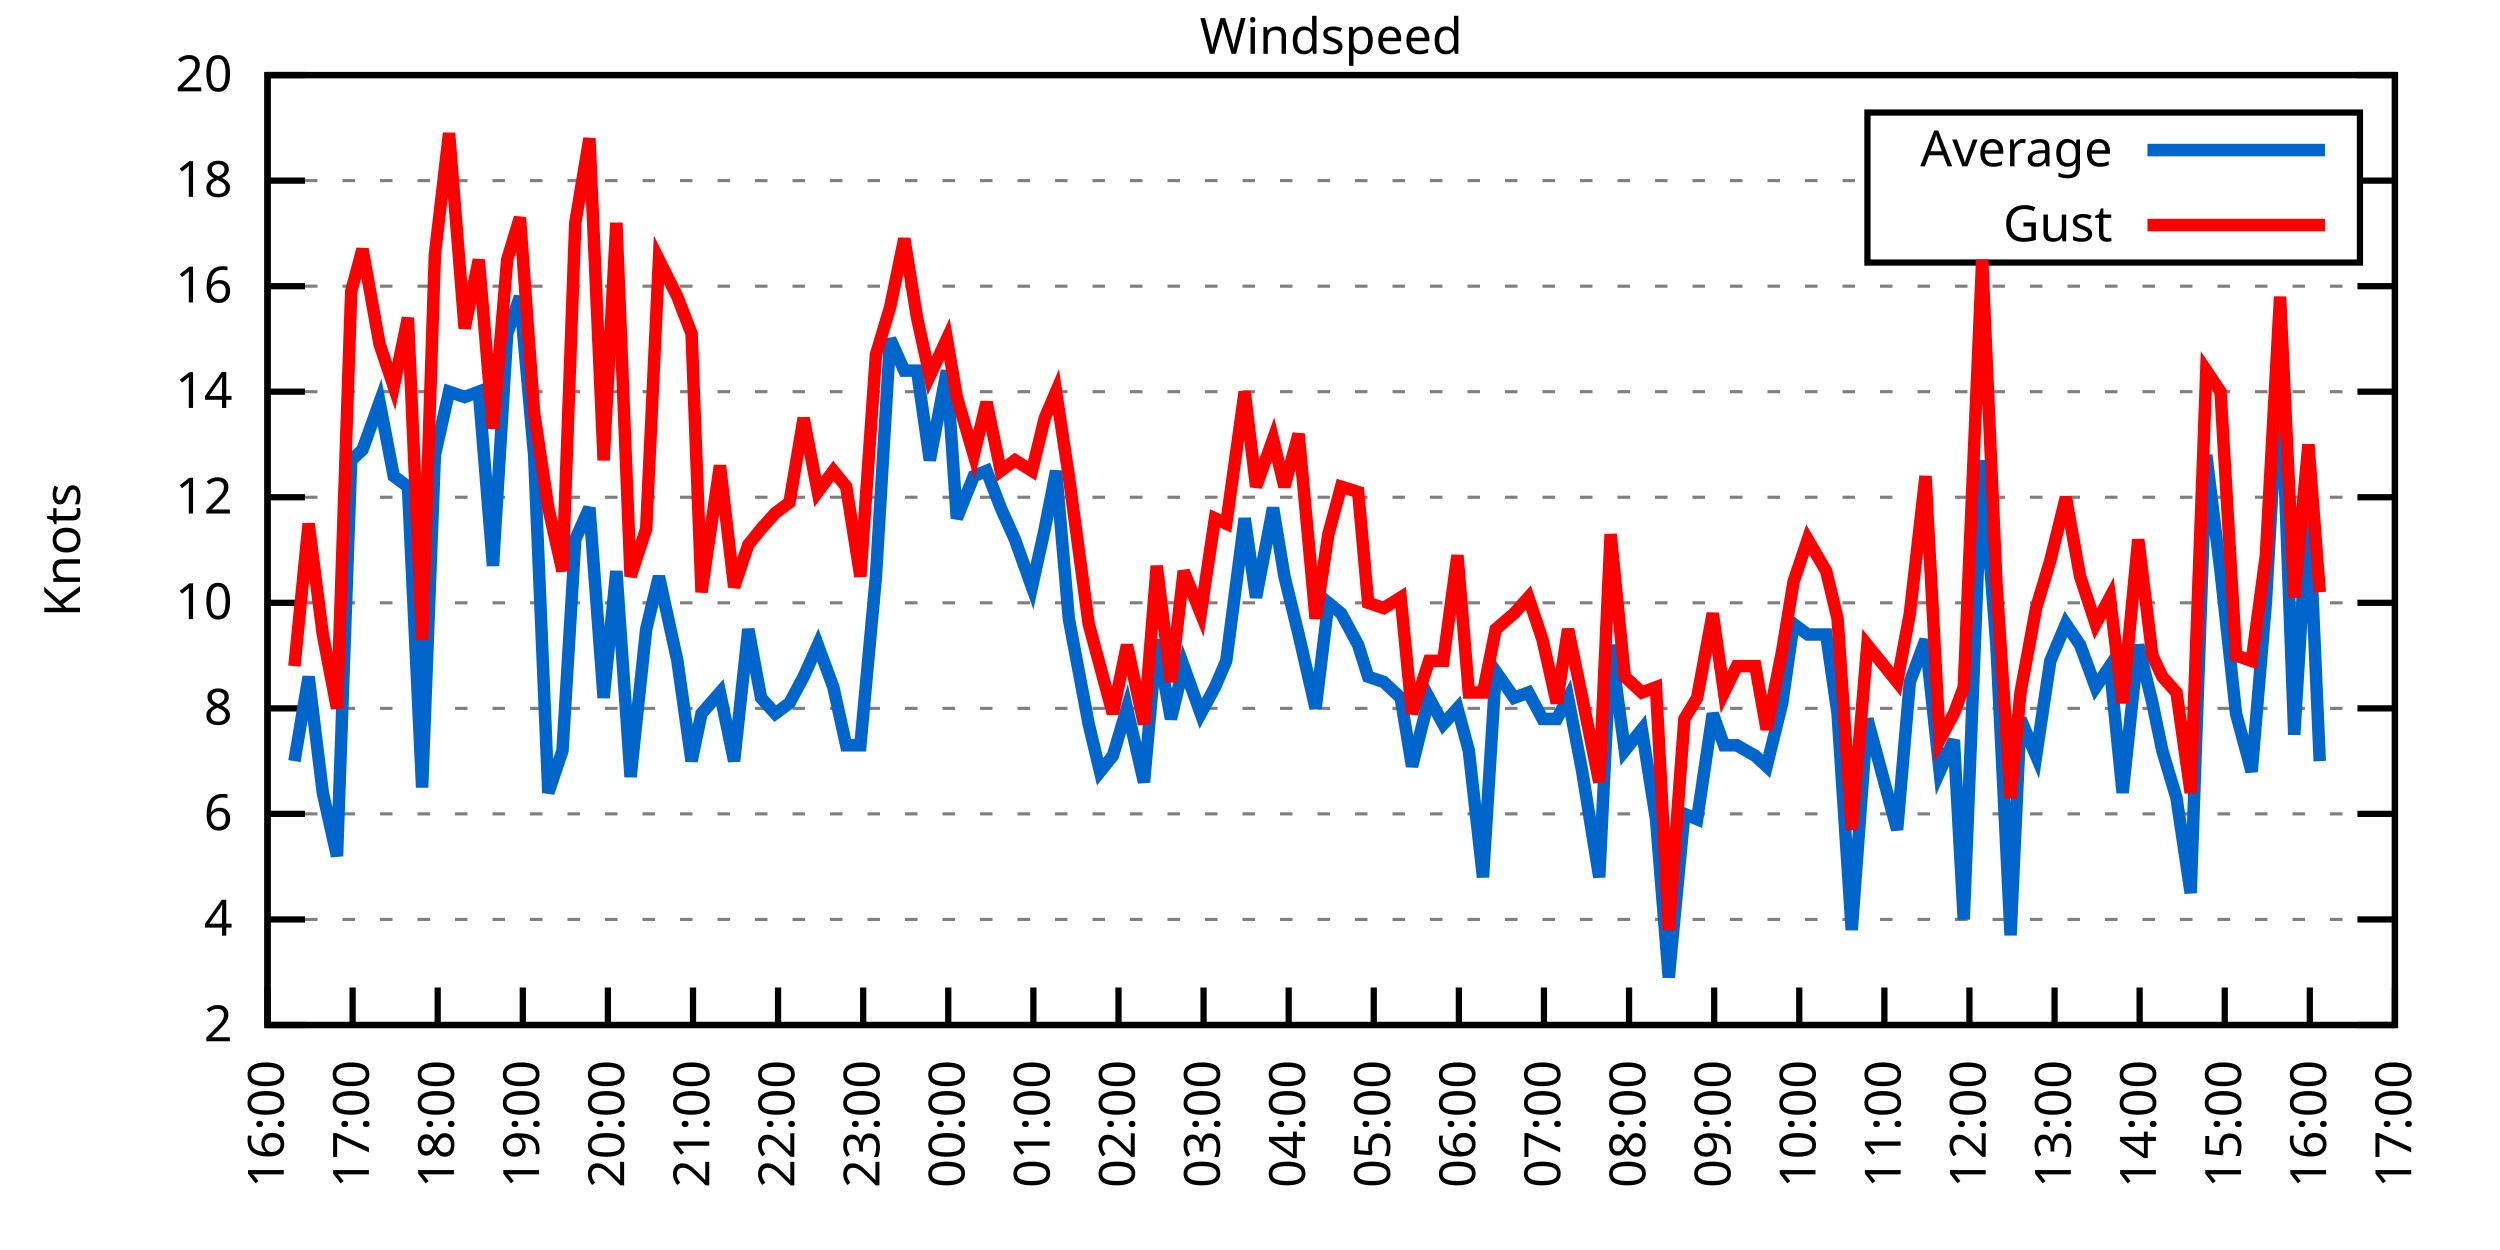
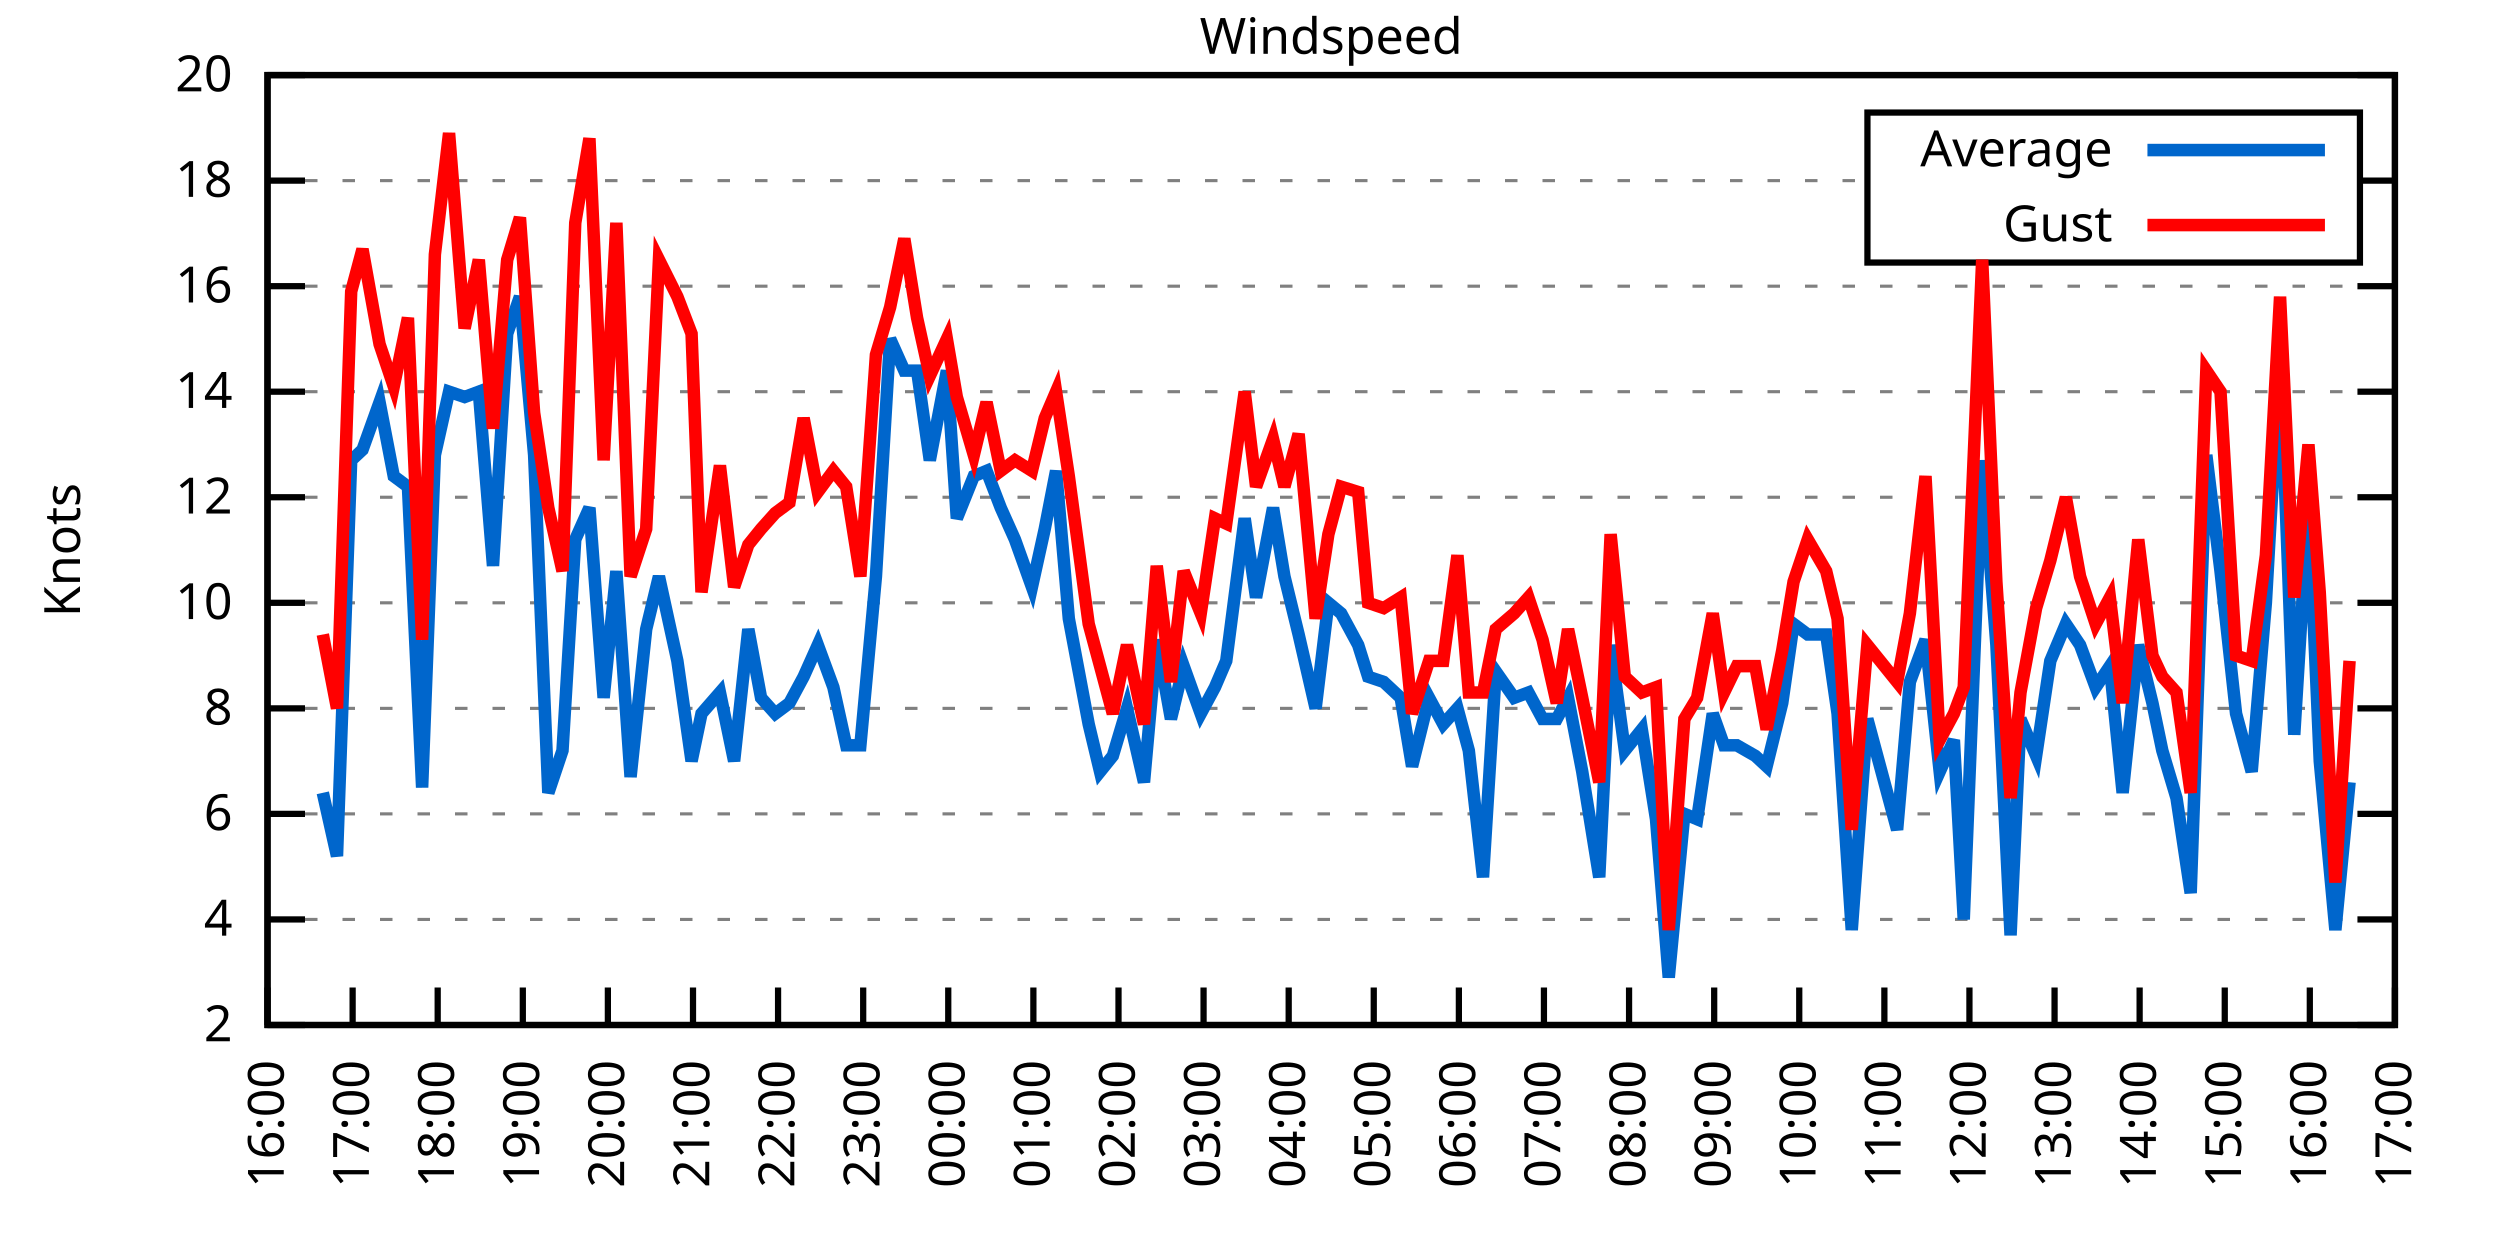
<svg xmlns="http://www.w3.org/2000/svg" xmlns:xlink="http://www.w3.org/1999/xlink" width="400" height="200" viewBox="0 0 400 200">
  <g id="gnuplot_canvas">
    <rect x="0" y="0" width="400" height="200" fill="none" />
    <defs>
      <circle id="gpDot" r="0.5" stroke-width="0.5" stroke="currentColor" />
      <path id="gpPt0" stroke-width="0.333" stroke="currentColor" d="M-1,0 h2 M0,-1 v2" />
      <path id="gpPt1" stroke-width="0.333" stroke="currentColor" d="M-1,-1 L1,1 M1,-1 L-1,1" />
      <path id="gpPt2" stroke-width="0.333" stroke="currentColor" d="M-1,0 L1,0 M0,-1 L0,1 M-1,-1 L1,1 M-1,1 L1,-1" />
      <rect id="gpPt3" stroke-width="0.333" stroke="currentColor" x="-1" y="-1" width="2" height="2" />
      <rect id="gpPt4" stroke-width="0.333" stroke="currentColor" fill="currentColor" x="-1" y="-1" width="2" height="2" />
      <circle id="gpPt5" stroke-width="0.333" stroke="currentColor" cx="0" cy="0" r="1" />
      <use xlink:href="#gpPt5" id="gpPt6" fill="currentColor" stroke="none" />
      <path id="gpPt7" stroke-width="0.333" stroke="currentColor" d="M0,-1.33 L-1.33,0.67 L1.33,0.67 z" />
      <use xlink:href="#gpPt7" id="gpPt8" fill="currentColor" stroke="none" />
      <use xlink:href="#gpPt7" id="gpPt9" stroke="currentColor" transform="rotate(180)" />
      <use xlink:href="#gpPt9" id="gpPt10" fill="currentColor" stroke="none" />
      <use xlink:href="#gpPt3" id="gpPt11" stroke="currentColor" transform="rotate(45)" />
      <use xlink:href="#gpPt11" id="gpPt12" fill="currentColor" stroke="none" />
      <path id="gpPt13" stroke-width="0.333" stroke="currentColor" d="M0,1.330 L1.265,0.411 L0.782,-1.067 L-0.782,-1.076 L-1.265,0.411 z" />
      <use xlink:href="#gpPt13" id="gpPt14" fill="currentColor" stroke="none" />
      <filter id="textbox" filterUnits="objectBoundingBox" x="0" y="0" height="1" width="1">
        <feFlood flood-color="white" flood-opacity="1" result="bgnd" />
        <feComposite in="SourceGraphic" in2="bgnd" operator="atop" />
      </filter>
      <filter id="greybox" filterUnits="objectBoundingBox" x="0" y="0" height="1" width="1">
        <feFlood flood-color="lightgrey" flood-opacity="1" result="grey" />
        <feComposite in="SourceGraphic" in2="grey" operator="atop" />
      </filter>
    </defs>
    <g fill="none" color="white" stroke="currentColor" stroke-width="1.00" stroke-linecap="butt" stroke-linejoin="miter">
</g>
    <g fill="none" color="black" stroke="currentColor" stroke-width="1.00" stroke-linecap="butt" stroke-linejoin="miter">
      <g stroke="none" shape-rendering="crispEdges">
        <polygon fill="rgb(255, 255, 255)" points="42.80,164.00 383.18,164.00 383.18,12.02 42.80,12.02 " />
      </g>
    </g>
    <g fill="none" color="black" stroke="currentColor" stroke-width="1.00" stroke-linecap="butt" stroke-linejoin="miter">
</g>
    <g fill="none" color="black" stroke="black" stroke-width="0.50" stroke-linecap="butt" stroke-linejoin="miter">
</g>
    <g fill="none" color="gray" stroke="currentColor" stroke-width="0.50" stroke-linecap="butt" stroke-linejoin="miter">
      <path stroke="gray" stroke-dasharray="2,4" class="gridline" d="M42.80,164.00 L383.19,164.00  " />
    </g>
    <g fill="none" color="gray" stroke="gray" stroke-width="1.00" stroke-linecap="butt" stroke-linejoin="miter">
</g>
    <g fill="none" color="black" stroke="currentColor" stroke-width="1.00" stroke-linecap="butt" stroke-linejoin="miter">
      <path stroke="black" d="M42.80,164.00 L48.80,164.00 M383.19,164.00 L377.19,164.00  " />
      <g transform="translate(37.20,166.60)" stroke="none" fill="black" font-family="Sans" font-size="8.00" text-anchor="end">
        <text>
          <tspan font-family="Sans"> 2</tspan>
        </text>
      </g>
    </g>
    <g fill="none" color="black" stroke="currentColor" stroke-width="1.00" stroke-linecap="butt" stroke-linejoin="miter">
</g>
    <g fill="none" color="black" stroke="black" stroke-width="0.50" stroke-linecap="butt" stroke-linejoin="miter">
</g>
    <g fill="none" color="gray" stroke="currentColor" stroke-width="0.50" stroke-linecap="butt" stroke-linejoin="miter">
      <path stroke="gray" stroke-dasharray="2,4" class="gridline" d="M42.80,147.11 L383.19,147.11  " />
    </g>
    <g fill="none" color="gray" stroke="gray" stroke-width="1.00" stroke-linecap="butt" stroke-linejoin="miter">
</g>
    <g fill="none" color="black" stroke="currentColor" stroke-width="1.00" stroke-linecap="butt" stroke-linejoin="miter">
      <path stroke="black" d="M42.80,147.11 L48.80,147.11 M383.19,147.11 L377.19,147.11  " />
      <g transform="translate(37.20,149.71)" stroke="none" fill="black" font-family="Sans" font-size="8.00" text-anchor="end">
        <text>
          <tspan font-family="Sans"> 4</tspan>
        </text>
      </g>
    </g>
    <g fill="none" color="black" stroke="currentColor" stroke-width="1.00" stroke-linecap="butt" stroke-linejoin="miter">
</g>
    <g fill="none" color="black" stroke="black" stroke-width="0.50" stroke-linecap="butt" stroke-linejoin="miter">
</g>
    <g fill="none" color="gray" stroke="currentColor" stroke-width="0.50" stroke-linecap="butt" stroke-linejoin="miter">
      <path stroke="gray" stroke-dasharray="2,4" class="gridline" d="M42.80,130.22 L383.19,130.22  " />
    </g>
    <g fill="none" color="gray" stroke="gray" stroke-width="1.00" stroke-linecap="butt" stroke-linejoin="miter">
</g>
    <g fill="none" color="black" stroke="currentColor" stroke-width="1.00" stroke-linecap="butt" stroke-linejoin="miter">
      <path stroke="black" d="M42.80,130.22 L48.80,130.22 M383.19,130.22 L377.19,130.22  " />
      <g transform="translate(37.20,132.82)" stroke="none" fill="black" font-family="Sans" font-size="8.00" text-anchor="end">
        <text>
          <tspan font-family="Sans"> 6</tspan>
        </text>
      </g>
    </g>
    <g fill="none" color="black" stroke="currentColor" stroke-width="1.00" stroke-linecap="butt" stroke-linejoin="miter">
</g>
    <g fill="none" color="black" stroke="black" stroke-width="0.50" stroke-linecap="butt" stroke-linejoin="miter">
</g>
    <g fill="none" color="gray" stroke="currentColor" stroke-width="0.50" stroke-linecap="butt" stroke-linejoin="miter">
      <path stroke="gray" stroke-dasharray="2,4" class="gridline" d="M42.80,113.34 L383.19,113.34  " />
    </g>
    <g fill="none" color="gray" stroke="gray" stroke-width="1.00" stroke-linecap="butt" stroke-linejoin="miter">
</g>
    <g fill="none" color="black" stroke="currentColor" stroke-width="1.00" stroke-linecap="butt" stroke-linejoin="miter">
      <path stroke="black" d="M42.80,113.34 L48.80,113.34 M383.19,113.34 L377.19,113.34  " />
      <g transform="translate(37.20,115.94)" stroke="none" fill="black" font-family="Sans" font-size="8.00" text-anchor="end">
        <text>
          <tspan font-family="Sans"> 8</tspan>
        </text>
      </g>
    </g>
    <g fill="none" color="black" stroke="currentColor" stroke-width="1.00" stroke-linecap="butt" stroke-linejoin="miter">
</g>
    <g fill="none" color="black" stroke="black" stroke-width="0.50" stroke-linecap="butt" stroke-linejoin="miter">
</g>
    <g fill="none" color="gray" stroke="currentColor" stroke-width="0.50" stroke-linecap="butt" stroke-linejoin="miter">
      <path stroke="gray" stroke-dasharray="2,4" class="gridline" d="M42.80,96.45 L383.19,96.45  " />
    </g>
    <g fill="none" color="gray" stroke="gray" stroke-width="1.00" stroke-linecap="butt" stroke-linejoin="miter">
</g>
    <g fill="none" color="black" stroke="currentColor" stroke-width="1.00" stroke-linecap="butt" stroke-linejoin="miter">
      <path stroke="black" d="M42.80,96.45 L48.80,96.45 M383.19,96.45 L377.19,96.45  " />
      <g transform="translate(37.20,99.05)" stroke="none" fill="black" font-family="Sans" font-size="8.00" text-anchor="end">
        <text>
          <tspan font-family="Sans"> 10</tspan>
        </text>
      </g>
    </g>
    <g fill="none" color="black" stroke="currentColor" stroke-width="1.00" stroke-linecap="butt" stroke-linejoin="miter">
</g>
    <g fill="none" color="black" stroke="black" stroke-width="0.50" stroke-linecap="butt" stroke-linejoin="miter">
</g>
    <g fill="none" color="gray" stroke="currentColor" stroke-width="0.50" stroke-linecap="butt" stroke-linejoin="miter">
      <path stroke="gray" stroke-dasharray="2,4" class="gridline" d="M42.80,79.56 L383.19,79.56  " />
    </g>
    <g fill="none" color="gray" stroke="gray" stroke-width="1.00" stroke-linecap="butt" stroke-linejoin="miter">
</g>
    <g fill="none" color="black" stroke="currentColor" stroke-width="1.00" stroke-linecap="butt" stroke-linejoin="miter">
      <path stroke="black" d="M42.80,79.56 L48.80,79.56 M383.19,79.56 L377.19,79.56  " />
      <g transform="translate(37.20,82.16)" stroke="none" fill="black" font-family="Sans" font-size="8.00" text-anchor="end">
        <text>
          <tspan font-family="Sans"> 12</tspan>
        </text>
      </g>
    </g>
    <g fill="none" color="black" stroke="currentColor" stroke-width="1.00" stroke-linecap="butt" stroke-linejoin="miter">
</g>
    <g fill="none" color="black" stroke="black" stroke-width="0.50" stroke-linecap="butt" stroke-linejoin="miter">
</g>
    <g fill="none" color="gray" stroke="currentColor" stroke-width="0.50" stroke-linecap="butt" stroke-linejoin="miter">
      <path stroke="gray" stroke-dasharray="2,4" class="gridline" d="M42.80,62.67 L383.19,62.67  " />
    </g>
    <g fill="none" color="gray" stroke="gray" stroke-width="1.00" stroke-linecap="butt" stroke-linejoin="miter">
</g>
    <g fill="none" color="black" stroke="currentColor" stroke-width="1.00" stroke-linecap="butt" stroke-linejoin="miter">
      <path stroke="black" d="M42.80,62.67 L48.80,62.67 M383.19,62.67 L377.19,62.67  " />
      <g transform="translate(37.20,65.27)" stroke="none" fill="black" font-family="Sans" font-size="8.00" text-anchor="end">
        <text>
          <tspan font-family="Sans"> 14</tspan>
        </text>
      </g>
    </g>
    <g fill="none" color="black" stroke="currentColor" stroke-width="1.00" stroke-linecap="butt" stroke-linejoin="miter">
</g>
    <g fill="none" color="black" stroke="black" stroke-width="0.50" stroke-linecap="butt" stroke-linejoin="miter">
</g>
    <g fill="none" color="gray" stroke="currentColor" stroke-width="0.50" stroke-linecap="butt" stroke-linejoin="miter">
      <path stroke="gray" stroke-dasharray="2,4" class="gridline" d="M42.80,45.79 L383.19,45.79  " />
    </g>
    <g fill="none" color="gray" stroke="gray" stroke-width="1.00" stroke-linecap="butt" stroke-linejoin="miter">
</g>
    <g fill="none" color="black" stroke="currentColor" stroke-width="1.00" stroke-linecap="butt" stroke-linejoin="miter">
      <path stroke="black" d="M42.80,45.79 L48.80,45.79 M383.19,45.79 L377.19,45.79  " />
      <g transform="translate(37.20,48.39)" stroke="none" fill="black" font-family="Sans" font-size="8.00" text-anchor="end">
        <text>
          <tspan font-family="Sans"> 16</tspan>
        </text>
      </g>
    </g>
    <g fill="none" color="black" stroke="currentColor" stroke-width="1.00" stroke-linecap="butt" stroke-linejoin="miter">
</g>
    <g fill="none" color="black" stroke="black" stroke-width="0.50" stroke-linecap="butt" stroke-linejoin="miter">
</g>
    <g fill="none" color="gray" stroke="currentColor" stroke-width="0.50" stroke-linecap="butt" stroke-linejoin="miter">
      <path stroke="gray" stroke-dasharray="2,4" class="gridline" d="M42.80,28.90 L298.79,28.90 M377.59,28.90 L383.19,28.90  " />
    </g>
    <g fill="none" color="gray" stroke="gray" stroke-width="1.00" stroke-linecap="butt" stroke-linejoin="miter">
</g>
    <g fill="none" color="black" stroke="currentColor" stroke-width="1.00" stroke-linecap="butt" stroke-linejoin="miter">
      <path stroke="black" d="M42.80,28.90 L48.80,28.90 M383.19,28.90 L377.19,28.90  " />
      <g transform="translate(37.20,31.50)" stroke="none" fill="black" font-family="Sans" font-size="8.00" text-anchor="end">
        <text>
          <tspan font-family="Sans"> 18</tspan>
        </text>
      </g>
    </g>
    <g fill="none" color="black" stroke="currentColor" stroke-width="1.00" stroke-linecap="butt" stroke-linejoin="miter">
</g>
    <g fill="none" color="black" stroke="black" stroke-width="0.50" stroke-linecap="butt" stroke-linejoin="miter">
</g>
    <g fill="none" color="gray" stroke="currentColor" stroke-width="0.50" stroke-linecap="butt" stroke-linejoin="miter">
      <path stroke="gray" stroke-dasharray="2,4" class="gridline" d="M42.80,12.01 L383.19,12.01  " />
    </g>
    <g fill="none" color="gray" stroke="gray" stroke-width="1.00" stroke-linecap="butt" stroke-linejoin="miter">
</g>
    <g fill="none" color="black" stroke="currentColor" stroke-width="1.00" stroke-linecap="butt" stroke-linejoin="miter">
      <path stroke="black" d="M42.80,12.01 L48.80,12.01 M383.19,12.01 L377.19,12.01  " />
      <g transform="translate(37.20,14.61)" stroke="none" fill="black" font-family="Sans" font-size="8.00" text-anchor="end">
        <text>
          <tspan font-family="Sans"> 20</tspan>
        </text>
      </g>
    </g>
    <g fill="none" color="black" stroke="currentColor" stroke-width="1.00" stroke-linecap="butt" stroke-linejoin="miter">
      <path stroke="black" d="M42.80,164.00 L42.80,158.00  " />
      <g transform="translate(45.40,169.60) rotate(270.00)" stroke="none" fill="black" font-family="Sans" font-size="8.00" text-anchor="end">
        <text>
          <tspan font-family="Sans">16:00</tspan>
        </text>
      </g>
    </g>
    <g fill="none" color="black" stroke="currentColor" stroke-width="1.00" stroke-linecap="butt" stroke-linejoin="miter">
      <path stroke="black" d="M56.42,164.00 L56.42,158.00  " />
      <g transform="translate(59.02,169.60) rotate(270.00)" stroke="none" fill="black" font-family="Sans" font-size="8.00" text-anchor="end">
        <text>
          <tspan font-family="Sans">17:00</tspan>
        </text>
      </g>
    </g>
    <g fill="none" color="black" stroke="currentColor" stroke-width="1.00" stroke-linecap="butt" stroke-linejoin="miter">
      <path stroke="black" d="M70.03,164.00 L70.03,158.00  " />
      <g transform="translate(72.63,169.60) rotate(270.00)" stroke="none" fill="black" font-family="Sans" font-size="8.00" text-anchor="end">
        <text>
          <tspan font-family="Sans">18:00</tspan>
        </text>
      </g>
    </g>
    <g fill="none" color="black" stroke="currentColor" stroke-width="1.00" stroke-linecap="butt" stroke-linejoin="miter">
      <path stroke="black" d="M83.65,164.00 L83.65,158.00  " />
      <g transform="translate(86.25,169.60) rotate(270.00)" stroke="none" fill="black" font-family="Sans" font-size="8.00" text-anchor="end">
        <text>
          <tspan font-family="Sans">19:00</tspan>
        </text>
      </g>
    </g>
    <g fill="none" color="black" stroke="currentColor" stroke-width="1.00" stroke-linecap="butt" stroke-linejoin="miter">
      <path stroke="black" d="M97.26,164.00 L97.26,158.00  " />
      <g transform="translate(99.86,169.60) rotate(270.00)" stroke="none" fill="black" font-family="Sans" font-size="8.00" text-anchor="end">
        <text>
          <tspan font-family="Sans">20:00</tspan>
        </text>
      </g>
    </g>
    <g fill="none" color="black" stroke="currentColor" stroke-width="1.00" stroke-linecap="butt" stroke-linejoin="miter">
      <path stroke="black" d="M110.88,164.00 L110.88,158.00  " />
      <g transform="translate(113.48,169.60) rotate(270.00)" stroke="none" fill="black" font-family="Sans" font-size="8.00" text-anchor="end">
        <text>
          <tspan font-family="Sans">21:00</tspan>
        </text>
      </g>
    </g>
    <g fill="none" color="black" stroke="currentColor" stroke-width="1.00" stroke-linecap="butt" stroke-linejoin="miter">
      <path stroke="black" d="M124.49,164.00 L124.49,158.00  " />
      <g transform="translate(127.09,169.60) rotate(270.00)" stroke="none" fill="black" font-family="Sans" font-size="8.00" text-anchor="end">
        <text>
          <tspan font-family="Sans">22:00</tspan>
        </text>
      </g>
    </g>
    <g fill="none" color="black" stroke="currentColor" stroke-width="1.00" stroke-linecap="butt" stroke-linejoin="miter">
      <path stroke="black" d="M138.11,164.00 L138.11,158.00  " />
      <g transform="translate(140.71,169.60) rotate(270.00)" stroke="none" fill="black" font-family="Sans" font-size="8.00" text-anchor="end">
        <text>
          <tspan font-family="Sans">23:00</tspan>
        </text>
      </g>
    </g>
    <g fill="none" color="black" stroke="currentColor" stroke-width="1.00" stroke-linecap="butt" stroke-linejoin="miter">
      <path stroke="black" d="M151.72,164.00 L151.72,158.00  " />
      <g transform="translate(154.32,169.60) rotate(270.00)" stroke="none" fill="black" font-family="Sans" font-size="8.00" text-anchor="end">
        <text>
          <tspan font-family="Sans">00:00</tspan>
        </text>
      </g>
    </g>
    <g fill="none" color="black" stroke="currentColor" stroke-width="1.00" stroke-linecap="butt" stroke-linejoin="miter">
      <path stroke="black" d="M165.34,164.00 L165.34,158.00  " />
      <g transform="translate(167.94,169.60) rotate(270.00)" stroke="none" fill="black" font-family="Sans" font-size="8.00" text-anchor="end">
        <text>
          <tspan font-family="Sans">01:00</tspan>
        </text>
      </g>
    </g>
    <g fill="none" color="black" stroke="currentColor" stroke-width="1.00" stroke-linecap="butt" stroke-linejoin="miter">
      <path stroke="black" d="M178.96,164.00 L178.96,158.00  " />
      <g transform="translate(181.56,169.60) rotate(270.00)" stroke="none" fill="black" font-family="Sans" font-size="8.00" text-anchor="end">
        <text>
          <tspan font-family="Sans">02:00</tspan>
        </text>
      </g>
    </g>
    <g fill="none" color="black" stroke="currentColor" stroke-width="1.00" stroke-linecap="butt" stroke-linejoin="miter">
      <path stroke="black" d="M192.57,164.00 L192.57,158.00  " />
      <g transform="translate(195.17,169.60) rotate(270.00)" stroke="none" fill="black" font-family="Sans" font-size="8.00" text-anchor="end">
        <text>
          <tspan font-family="Sans">03:00</tspan>
        </text>
      </g>
    </g>
    <g fill="none" color="black" stroke="currentColor" stroke-width="1.00" stroke-linecap="butt" stroke-linejoin="miter">
      <path stroke="black" d="M206.19,164.00 L206.19,158.00  " />
      <g transform="translate(208.79,169.60) rotate(270.00)" stroke="none" fill="black" font-family="Sans" font-size="8.00" text-anchor="end">
        <text>
          <tspan font-family="Sans">04:00</tspan>
        </text>
      </g>
    </g>
    <g fill="none" color="black" stroke="currentColor" stroke-width="1.00" stroke-linecap="butt" stroke-linejoin="miter">
      <path stroke="black" d="M219.80,164.00 L219.80,158.00  " />
      <g transform="translate(222.40,169.60) rotate(270.00)" stroke="none" fill="black" font-family="Sans" font-size="8.00" text-anchor="end">
        <text>
          <tspan font-family="Sans">05:00</tspan>
        </text>
      </g>
    </g>
    <g fill="none" color="black" stroke="currentColor" stroke-width="1.00" stroke-linecap="butt" stroke-linejoin="miter">
      <path stroke="black" d="M233.42,164.00 L233.42,158.00  " />
      <g transform="translate(236.02,169.60) rotate(270.00)" stroke="none" fill="black" font-family="Sans" font-size="8.00" text-anchor="end">
        <text>
          <tspan font-family="Sans">06:00</tspan>
        </text>
      </g>
    </g>
    <g fill="none" color="black" stroke="currentColor" stroke-width="1.00" stroke-linecap="butt" stroke-linejoin="miter">
      <path stroke="black" d="M247.03,164.00 L247.03,158.00  " />
      <g transform="translate(249.63,169.60) rotate(270.00)" stroke="none" fill="black" font-family="Sans" font-size="8.00" text-anchor="end">
        <text>
          <tspan font-family="Sans">07:00</tspan>
        </text>
      </g>
    </g>
    <g fill="none" color="black" stroke="currentColor" stroke-width="1.00" stroke-linecap="butt" stroke-linejoin="miter">
      <path stroke="black" d="M260.65,164.00 L260.65,158.00  " />
      <g transform="translate(263.25,169.60) rotate(270.00)" stroke="none" fill="black" font-family="Sans" font-size="8.00" text-anchor="end">
        <text>
          <tspan font-family="Sans">08:00</tspan>
        </text>
      </g>
    </g>
    <g fill="none" color="black" stroke="currentColor" stroke-width="1.00" stroke-linecap="butt" stroke-linejoin="miter">
      <path stroke="black" d="M274.27,164.00 L274.27,158.00  " />
      <g transform="translate(276.87,169.60) rotate(270.00)" stroke="none" fill="black" font-family="Sans" font-size="8.00" text-anchor="end">
        <text>
          <tspan font-family="Sans">09:00</tspan>
        </text>
      </g>
    </g>
    <g fill="none" color="black" stroke="currentColor" stroke-width="1.00" stroke-linecap="butt" stroke-linejoin="miter">
      <path stroke="black" d="M287.88,164.00 L287.88,158.00  " />
      <g transform="translate(290.48,169.60) rotate(270.00)" stroke="none" fill="black" font-family="Sans" font-size="8.00" text-anchor="end">
        <text>
          <tspan font-family="Sans">10:00</tspan>
        </text>
      </g>
    </g>
    <g fill="none" color="black" stroke="currentColor" stroke-width="1.00" stroke-linecap="butt" stroke-linejoin="miter">
      <path stroke="black" d="M301.50,164.00 L301.50,158.00  " />
      <g transform="translate(304.10,169.60) rotate(270.00)" stroke="none" fill="black" font-family="Sans" font-size="8.00" text-anchor="end">
        <text>
          <tspan font-family="Sans">11:00</tspan>
        </text>
      </g>
    </g>
    <g fill="none" color="black" stroke="currentColor" stroke-width="1.00" stroke-linecap="butt" stroke-linejoin="miter">
      <path stroke="black" d="M315.11,164.00 L315.11,158.00  " />
      <g transform="translate(317.71,169.60) rotate(270.00)" stroke="none" fill="black" font-family="Sans" font-size="8.00" text-anchor="end">
        <text>
          <tspan font-family="Sans">12:00</tspan>
        </text>
      </g>
    </g>
    <g fill="none" color="black" stroke="currentColor" stroke-width="1.00" stroke-linecap="butt" stroke-linejoin="miter">
      <path stroke="black" d="M328.73,164.00 L328.73,158.00  " />
      <g transform="translate(331.33,169.60) rotate(270.00)" stroke="none" fill="black" font-family="Sans" font-size="8.00" text-anchor="end">
        <text>
          <tspan font-family="Sans">13:00</tspan>
        </text>
      </g>
    </g>
    <g fill="none" color="black" stroke="currentColor" stroke-width="1.00" stroke-linecap="butt" stroke-linejoin="miter">
      <path stroke="black" d="M342.34,164.00 L342.34,158.00  " />
      <g transform="translate(344.94,169.60) rotate(270.00)" stroke="none" fill="black" font-family="Sans" font-size="8.00" text-anchor="end">
        <text>
          <tspan font-family="Sans">14:00</tspan>
        </text>
      </g>
    </g>
    <g fill="none" color="black" stroke="currentColor" stroke-width="1.00" stroke-linecap="butt" stroke-linejoin="miter">
      <path stroke="black" d="M355.96,164.00 L355.96,158.00  " />
      <g transform="translate(358.56,169.60) rotate(270.00)" stroke="none" fill="black" font-family="Sans" font-size="8.00" text-anchor="end">
        <text>
          <tspan font-family="Sans">15:00</tspan>
        </text>
      </g>
    </g>
    <g fill="none" color="black" stroke="currentColor" stroke-width="1.00" stroke-linecap="butt" stroke-linejoin="miter">
      <path stroke="black" d="M369.57,164.00 L369.57,158.00  " />
      <g transform="translate(372.17,169.60) rotate(270.00)" stroke="none" fill="black" font-family="Sans" font-size="8.00" text-anchor="end">
        <text>
          <tspan font-family="Sans">16:00</tspan>
        </text>
      </g>
    </g>
    <g fill="none" color="black" stroke="currentColor" stroke-width="1.00" stroke-linecap="butt" stroke-linejoin="miter">
      <path stroke="black" d="M383.19,164.00 L383.19,158.00  " />
      <g transform="translate(385.79,169.60) rotate(270.00)" stroke="none" fill="black" font-family="Sans" font-size="8.00" text-anchor="end">
        <text>
          <tspan font-family="Sans">17:00</tspan>
        </text>
      </g>
    </g>
    <g fill="none" color="black" stroke="currentColor" stroke-width="1.00" stroke-linecap="butt" stroke-linejoin="miter">
</g>
    <g fill="none" color="black" stroke="currentColor" stroke-width="1.00" stroke-linecap="butt" stroke-linejoin="miter">
      <path stroke="black" d="M42.80,12.01 L42.80,164.00 L383.19,164.00 L383.19,12.01 L42.80,12.01 Z  " />
    </g>
    <g fill="none" color="black" stroke="currentColor" stroke-width="1.00" stroke-linecap="butt" stroke-linejoin="miter">
</g>
    <g fill="none" color="black" stroke="currentColor" stroke-width="1.00" stroke-linecap="butt" stroke-linejoin="miter">
      <path stroke="black" d="M298.79,42.01 L298.79,18.01 L377.59,18.01 L377.59,42.01 L298.79,42.01 Z  " />
    </g>
    <g id="Windspeed_plot_1">
      <g fill="none" color="white" stroke="black" stroke-width="2.00" stroke-linecap="butt" stroke-linejoin="miter">
</g>
      <g fill="none" color="black" stroke="currentColor" stroke-width="2.00" stroke-linecap="butt" stroke-linejoin="miter">
        <g transform="translate(337.99,26.61)" stroke="none" fill="black" font-family="Sans" font-size="8.00" text-anchor="end">
          <text>
            <tspan font-family="Sans">Average</tspan>
          </text>
        </g>
      </g>
      <g fill="none" color="black" stroke="currentColor" stroke-width="2.00" stroke-linecap="butt" stroke-linejoin="miter">
-         <path stroke="rgb(  0, 102, 204)" d="M343.59,24.01 L371.99,24.01 M47.11,121.78 L49.38,108.27 L51.65,126.85 L53.92,136.98 L56.19,73.65 L58.00,71.96   L60.73,64.36 L63.00,76.18 L65.27,77.87 L67.54,126.00 L69.58,72.81 L71.85,62.67 L74.34,63.52 L76.61,62.67   L78.88,90.54 L81.15,53.39 L83.19,47.47 L85.46,72.81 L87.73,126.85 L90.00,120.09 L92.04,86.32 L94.31,81.25   L96.58,111.65 L98.62,91.38 L100.89,124.31 L103.39,100.67 L105.43,92.23 L108.38,105.74 L110.65,121.78 L112.24,114.18   L115.19,110.80 L117.46,121.78 L119.73,100.67 L121.77,111.65 L124.04,114.18 L126.31,112.49 L128.58,108.27 L130.85,103.20   L133.34,109.96 L135.39,119.25 L137.66,119.25 L140.15,92.23 L142.42,54.23 L144.69,59.30 L146.73,59.30 L148.77,73.65   L151.50,59.30 L153.09,82.94 L155.81,76.18 L157.85,75.34 L160.12,81.25 L162.39,86.32 L165.11,93.92 L167.16,84.63   L168.97,75.34 L171.01,98.98 L174.19,115.87 L176.01,123.47 L178.05,120.94 L180.32,113.34 L183.04,125.16 L185.08,102.36   L187.35,115.03 L189.39,106.58 L192.12,114.18 L194.39,109.96 L196.20,105.74 L199.15,82.94 L200.97,95.60 L203.69,81.25   L205.51,92.23 L207.78,101.52 L210.50,113.34 L212.54,96.45 L214.58,98.14 L217.31,103.20 L218.90,108.27 L221.39,109.11   L224.11,111.65 L225.93,122.62 L228.65,111.65 L230.92,115.87 L233.19,113.34 L235.01,120.09 L237.28,140.36 L239.32,107.43   L242.27,111.65 L244.54,110.80 L246.81,115.03 L249.08,115.03 L250.89,111.65 L253.16,123.47 L255.88,140.36 L257.70,103.20   L259.97,120.09 L262.69,116.71 L264.96,131.07 L267.00,156.40 L269.50,130.22 L271.54,131.07 L274.04,114.18 L275.85,119.25   L277.90,119.25 L280.85,120.94 L282.66,122.62 L285.16,112.49 L286.97,99.83 L289.24,101.52 L292.19,101.52 L294.01,114.18   L296.28,148.80 L298.77,115.03 L303.54,132.76 L305.58,109.11 L308.08,102.36 L310.35,123.47 L312.62,118.40 L314.20,147.11   L317.15,73.65 L319.42,103.20 L321.69,149.65 L323.28,115.03 L325.78,120.94 L328.05,105.74 L330.54,99.83 L332.81,103.20   L335.31,109.96 L337.58,106.58 L339.62,126.85 L342.12,103.20 L344.39,112.49 L345.97,120.09 L348.24,127.69 L350.51,142.89   L353.01,72.81 L355.28,91.38 L357.77,114.18 L360.27,123.47 L362.54,96.45 L364.81,56.76 L367.08,117.56 L369.35,80.41   L371.16,121.78  " />
+         <path stroke="rgb(  0, 102, 204)" d="M343.59,24.01 L371.99,24.01 M51.65,126.85 L53.92,136.98 L56.19,73.65 L58.00,71.96 L60.73,64.36 L63.00,76.18   L65.27,77.87 L67.54,126.00 L69.58,72.81 L71.85,62.67 L74.34,63.52 L76.61,62.67 L78.88,90.54 L81.15,53.39   L83.19,47.47 L85.46,72.81 L87.73,126.85 L90.00,120.09 L92.04,86.32 L94.31,81.25 L96.58,111.65 L98.62,91.38   L100.89,124.31 L103.39,100.67 L105.43,92.23 L108.38,105.74 L110.65,121.78 L112.24,114.18 L115.19,110.80 L117.46,121.78   L119.73,100.67 L121.77,111.65 L124.04,114.18 L126.31,112.49 L128.58,108.27 L130.85,103.20 L133.34,109.96 L135.39,119.25   L137.66,119.25 L140.15,92.23 L142.42,54.23 L144.69,59.30 L146.73,59.30 L148.77,73.65 L151.50,59.30 L153.09,82.94   L155.81,76.18 L157.85,75.34 L160.12,81.25 L162.39,86.32 L165.11,93.92 L167.16,84.63 L168.97,75.34 L171.01,98.98   L174.19,115.87 L176.01,123.47 L178.05,120.94 L180.32,113.34 L183.04,125.16 L185.08,102.36 L187.35,115.03 L189.39,106.58   L192.12,114.18 L194.39,109.96 L196.20,105.74 L199.15,82.94 L200.97,95.60 L203.69,81.25 L205.51,92.23 L207.78,101.52   L210.50,113.34 L212.54,96.45 L214.58,98.14 L217.31,103.20 L218.90,108.27 L221.39,109.11 L224.11,111.65 L225.93,122.62   L228.65,111.65 L230.92,115.87 L233.19,113.34 L235.01,120.09 L237.28,140.36 L239.32,107.43 L242.27,111.65 L244.54,110.80   L246.81,115.03 L249.08,115.03 L250.89,111.65 L253.16,123.47 L255.88,140.36 L257.70,103.20 L259.97,120.09 L262.69,116.71   L264.96,131.07 L267.00,156.40 L269.50,130.22 L271.54,131.07 L274.04,114.18 L275.85,119.25 L277.90,119.25 L280.85,120.94   L282.66,122.62 L285.16,112.49 L286.97,99.83 L289.24,101.52 L292.19,101.52 L294.01,114.18 L296.28,148.80 L298.77,115.03   L303.54,132.76 L305.58,109.11 L308.08,102.36 L310.35,123.47 L312.62,118.40 L314.20,147.11 L317.15,73.65 L319.42,103.20   L321.69,149.65 L323.28,115.03 L325.78,120.94 L328.05,105.74 L330.54,99.83 L332.81,103.20 L335.31,109.96 L337.58,106.58   L339.62,126.85 L342.12,103.20 L344.39,112.49 L345.97,120.09 L348.24,127.69 L350.51,142.89 L353.01,72.81 L355.28,91.38   L357.77,114.18 L360.27,123.47 L362.54,96.45 L364.81,56.76 L367.08,117.56 L369.35,80.41 L371.16,121.78 L373.66,148.80   L375.93,125.16  " />
      </g>
    </g>
    <g id="Windspeed_plot_2">
      <g fill="none" color="black" stroke="currentColor" stroke-width="2.00" stroke-linecap="butt" stroke-linejoin="miter">
        <g transform="translate(337.99,38.61)" stroke="none" fill="black" font-family="Sans" font-size="8.00" text-anchor="end">
          <text>
            <tspan font-family="Sans">Gust</tspan>
          </text>
        </g>
      </g>
      <g fill="none" color="black" stroke="currentColor" stroke-width="2.00" stroke-linecap="butt" stroke-linejoin="miter">
-         <path stroke="rgb(255,   0,   0)" d="M343.59,36.01 L371.99,36.01 M47.11,106.58 L49.38,83.78 L51.65,101.52 L53.92,113.34 L56.19,46.63 L58.00,39.87   L60.73,55.07 L63.00,61.83 L65.27,50.85 L67.54,102.36 L69.58,40.72 L71.85,21.30 L74.34,52.54 L76.61,41.56   L78.88,68.58 L81.15,41.56 L83.19,34.81 L85.46,66.05 L87.73,81.25 L90.00,91.38 L92.04,35.65 L94.31,22.14   L96.58,73.65 L98.62,35.65 L100.89,92.23 L103.39,84.63 L105.43,41.56 L108.38,47.47 L110.65,53.39 L112.24,94.76   L115.19,74.49 L117.46,93.92 L119.73,87.16 L121.77,84.63 L124.04,82.09 L126.31,80.41 L128.58,66.90 L130.85,78.72   L133.34,75.34 L135.39,77.87 L137.66,92.23 L140.15,56.76 L142.42,49.16 L144.69,38.19 L146.73,50.85 L148.77,60.14   L151.50,54.23 L153.09,63.52 L155.81,72.81 L157.85,64.36 L160.12,75.34 L162.39,73.65 L165.11,75.34 L167.16,66.90   L168.97,62.67 L171.01,76.18 L174.19,99.83 L176.01,106.58 L178.05,114.18 L180.32,103.20 L183.04,115.87 L185.08,90.54   L187.35,109.11 L189.39,91.38 L192.12,98.14 L194.39,82.94 L196.20,83.78 L199.15,62.67 L200.97,77.87 L203.69,70.27   L205.51,77.87 L207.78,69.43 L210.50,98.98 L212.54,85.47 L214.58,77.87 L217.31,78.72 L218.90,96.45 L221.39,97.29   L224.11,95.60 L225.93,114.18 L228.65,105.74 L230.92,105.74 L233.19,88.85 L235.01,110.80 L237.28,110.80 L239.32,100.67   L242.27,98.14 L244.54,95.60 L246.81,102.36 L249.08,112.49 L250.89,100.67 L253.16,111.65 L255.88,125.16 L257.70,85.47   L259.97,108.27 L262.69,110.80 L264.96,109.96 L267.00,148.80 L269.50,115.03 L271.54,111.65 L274.04,98.14 L275.85,110.80   L277.90,106.58 L280.85,106.58 L282.66,116.71 L285.16,104.05 L286.97,93.07 L289.24,86.32 L292.19,91.38 L294.01,98.98   L296.28,132.76 L298.77,103.20 L303.54,109.11 L305.58,98.14 L308.08,76.18 L310.35,118.40 L312.62,114.18 L314.20,109.96   L317.15,41.56 L319.42,93.07 L321.69,127.69 L323.28,110.80 L325.78,97.29 L328.05,89.69 L330.54,79.56 L332.81,92.23   L335.31,99.83 L337.58,95.60 L339.62,112.49 L342.12,86.32 L344.39,104.89 L345.97,108.27 L348.24,110.80 L350.51,126.85   L353.01,59.30 L355.28,62.67 L357.77,104.89 L360.27,105.74 L362.54,88.85 L364.81,47.47 L367.08,95.60 L369.35,71.12   L371.16,94.76  " />
+         <path stroke="rgb(255,   0,   0)" d="M343.59,36.01 L371.99,36.01 M51.65,101.52 L53.92,113.34 L56.19,46.63 L58.00,39.87 L60.73,55.07 L63.00,61.83   L65.27,50.85 L67.54,102.36 L69.58,40.72 L71.85,21.30 L74.34,52.54 L76.61,41.56 L78.88,68.58 L81.15,41.56   L83.19,34.81 L85.46,66.05 L87.73,81.25 L90.00,91.38 L92.04,35.65 L94.31,22.14 L96.58,73.65 L98.62,35.65   L100.89,92.23 L103.39,84.63 L105.43,41.56 L108.38,47.47 L110.65,53.39 L112.24,94.76 L115.19,74.49 L117.46,93.92   L119.73,87.16 L121.77,84.63 L124.04,82.09 L126.31,80.41 L128.58,66.90 L130.85,78.72 L133.34,75.34 L135.39,77.87   L137.66,92.23 L140.15,56.76 L142.42,49.16 L144.69,38.19 L146.73,50.85 L148.77,60.14 L151.50,54.23 L153.09,63.52   L155.81,72.81 L157.85,64.36 L160.12,75.34 L162.39,73.65 L165.11,75.34 L167.16,66.90 L168.97,62.67 L171.01,76.18   L174.19,99.83 L176.01,106.58 L178.05,114.18 L180.32,103.20 L183.04,115.87 L185.08,90.54 L187.35,109.11 L189.39,91.38   L192.12,98.14 L194.39,82.94 L196.20,83.78 L199.15,62.67 L200.97,77.87 L203.69,70.27 L205.51,77.87 L207.78,69.43   L210.50,98.98 L212.54,85.47 L214.58,77.87 L217.31,78.72 L218.90,96.45 L221.39,97.29 L224.11,95.60 L225.93,114.18   L228.65,105.74 L230.92,105.74 L233.19,88.85 L235.01,110.80 L237.28,110.80 L239.32,100.67 L242.27,98.14 L244.54,95.60   L246.81,102.36 L249.08,112.49 L250.89,100.67 L253.16,111.65 L255.88,125.16 L257.70,85.47 L259.97,108.27 L262.69,110.80   L264.96,109.96 L267.00,148.80 L269.50,115.03 L271.54,111.65 L274.04,98.14 L275.85,110.80 L277.90,106.58 L280.85,106.58   L282.66,116.71 L285.16,104.05 L286.97,93.07 L289.24,86.32 L292.19,91.38 L294.01,98.98 L296.28,132.76 L298.77,103.20   L303.54,109.11 L305.58,98.14 L308.08,76.18 L310.35,118.40 L312.62,114.18 L314.20,109.96 L317.15,41.56 L319.42,93.07   L321.69,127.69 L323.28,110.80 L325.78,97.29 L328.05,89.69 L330.54,79.56 L332.81,92.23 L335.31,99.83 L337.58,95.60   L339.62,112.49 L342.12,86.32 L344.39,104.89 L345.97,108.27 L348.24,110.80 L350.51,126.85 L353.01,59.30 L355.28,62.67   L357.77,104.89 L360.27,105.74 L362.54,88.85 L364.81,47.47 L367.08,95.60 L369.35,71.12 L371.16,94.76 L373.66,141.20   L375.93,105.74  " />
      </g>
    </g>
    <g fill="none" color="black" stroke="currentColor" stroke-width="2.00" stroke-linecap="butt" stroke-linejoin="miter">
</g>
    <g fill="none" color="black" stroke="black" stroke-width="1.00" stroke-linecap="butt" stroke-linejoin="miter">
</g>
    <g fill="none" color="black" stroke="currentColor" stroke-width="1.00" stroke-linecap="butt" stroke-linejoin="miter">
      <path stroke="black" d="M42.80,12.01 L42.80,164.00 L383.19,164.00 L383.19,12.01 L42.80,12.01 Z  " />
      <g transform="translate(12.80,88.01) rotate(270.00)" stroke="none" fill="black" font-family="Sans" font-size="8.00" text-anchor="middle">
        <text>
          <tspan font-family="Sans">Knots</tspan>
        </text>
      </g>
    </g>
    <g fill="none" color="black" stroke="currentColor" stroke-width="1.00" stroke-linecap="butt" stroke-linejoin="miter">
</g>
    <g fill="none" color="black" stroke="currentColor" stroke-width="1.00" stroke-linecap="butt" stroke-linejoin="miter">
      <g transform="translate(212.99,8.61)" stroke="none" fill="black" font-family="Sans" font-size="8.00" text-anchor="middle">
        <text>
          <tspan font-family="Sans">Windspeed</tspan>
        </text>
      </g>
    </g>
    <g fill="none" color="black" stroke="currentColor" stroke-width="1.00" stroke-linecap="butt" stroke-linejoin="miter">
</g>
  </g>
</svg>
